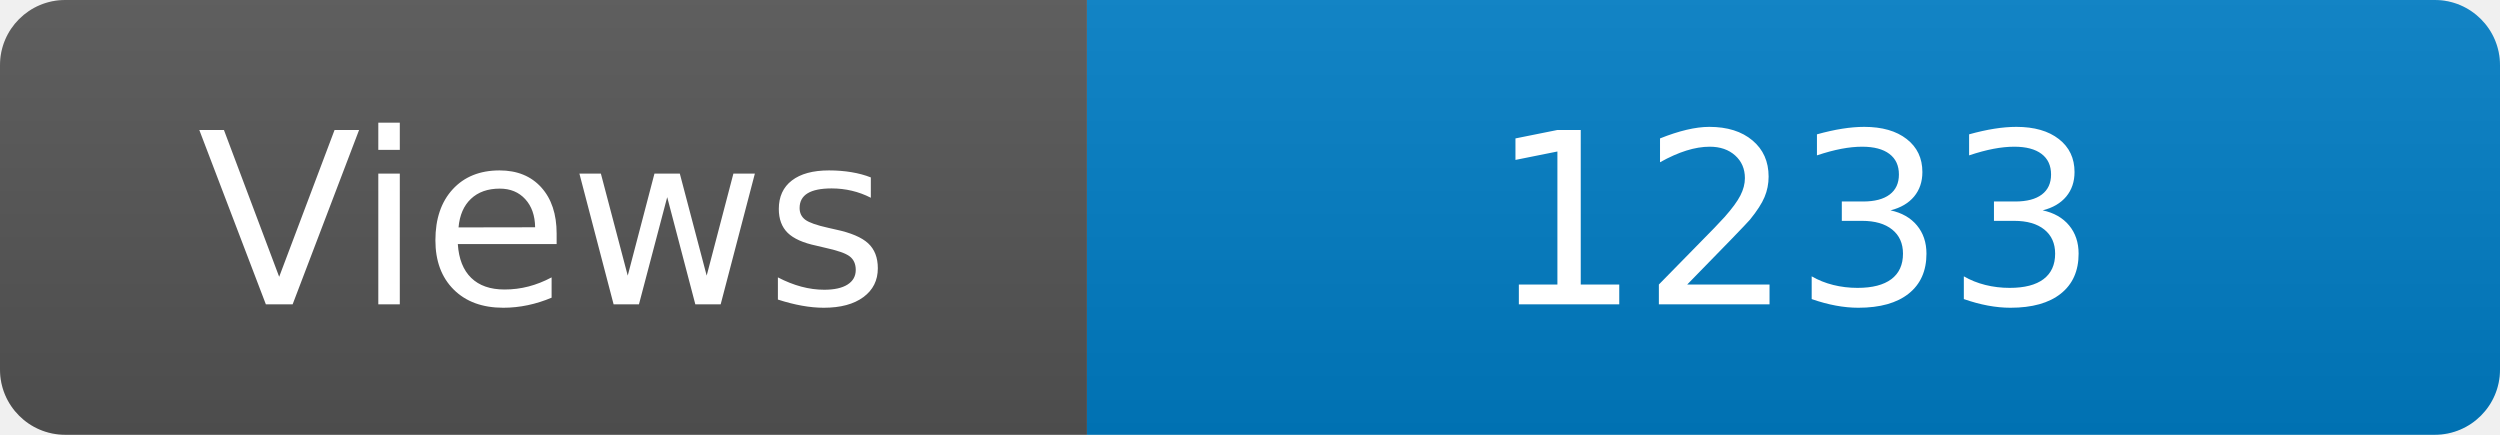
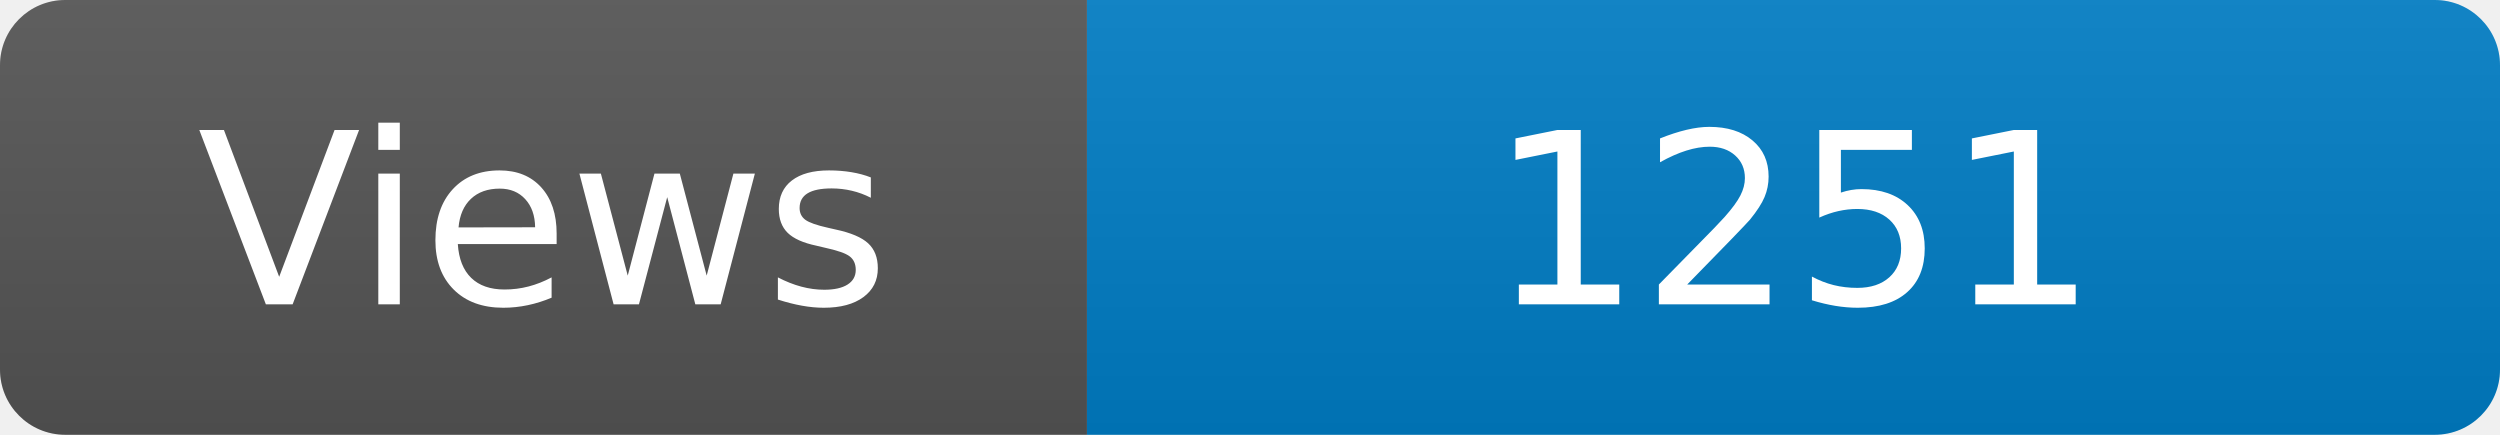
<svg xmlns="http://www.w3.org/2000/svg" width="115" height="20" role="img" aria-label="Maintained?: yes">
  <linearGradient id="s" x2="0" y2="100%">
    <stop offset="0" stop-color="#bbb" stop-opacity=".1" />
    <stop offset="1" stop-opacity=".1" />
  </linearGradient>
  <clipPath id="r">
    <rect width="115" height="20" rx="3" fill="#fff" />
  </clipPath>
  <g clip-path="url(#r)">
    <rect width="50" height="20" fill="#555" />
    <rect x="50" width="160" height="20" fill="#007ec6" />
    <rect width="115" height="20" fill="url(#s)" />
  </g>
  <g fill="#fff" text-anchor="middle" font-family="Verdana,Geneva,DejaVu Sans,sans-serif" font-size="110">
    <text x="250" y="140" transform="scale(.1)" fill="#fff">Views</text>
-     <text x="825" y="140" transform="scale(.1)" fill="#fff">1233</text>
+     <text x="825" y="140" transform="scale(.1)" fill="#fff">1251</text>
  </g>
</svg>
